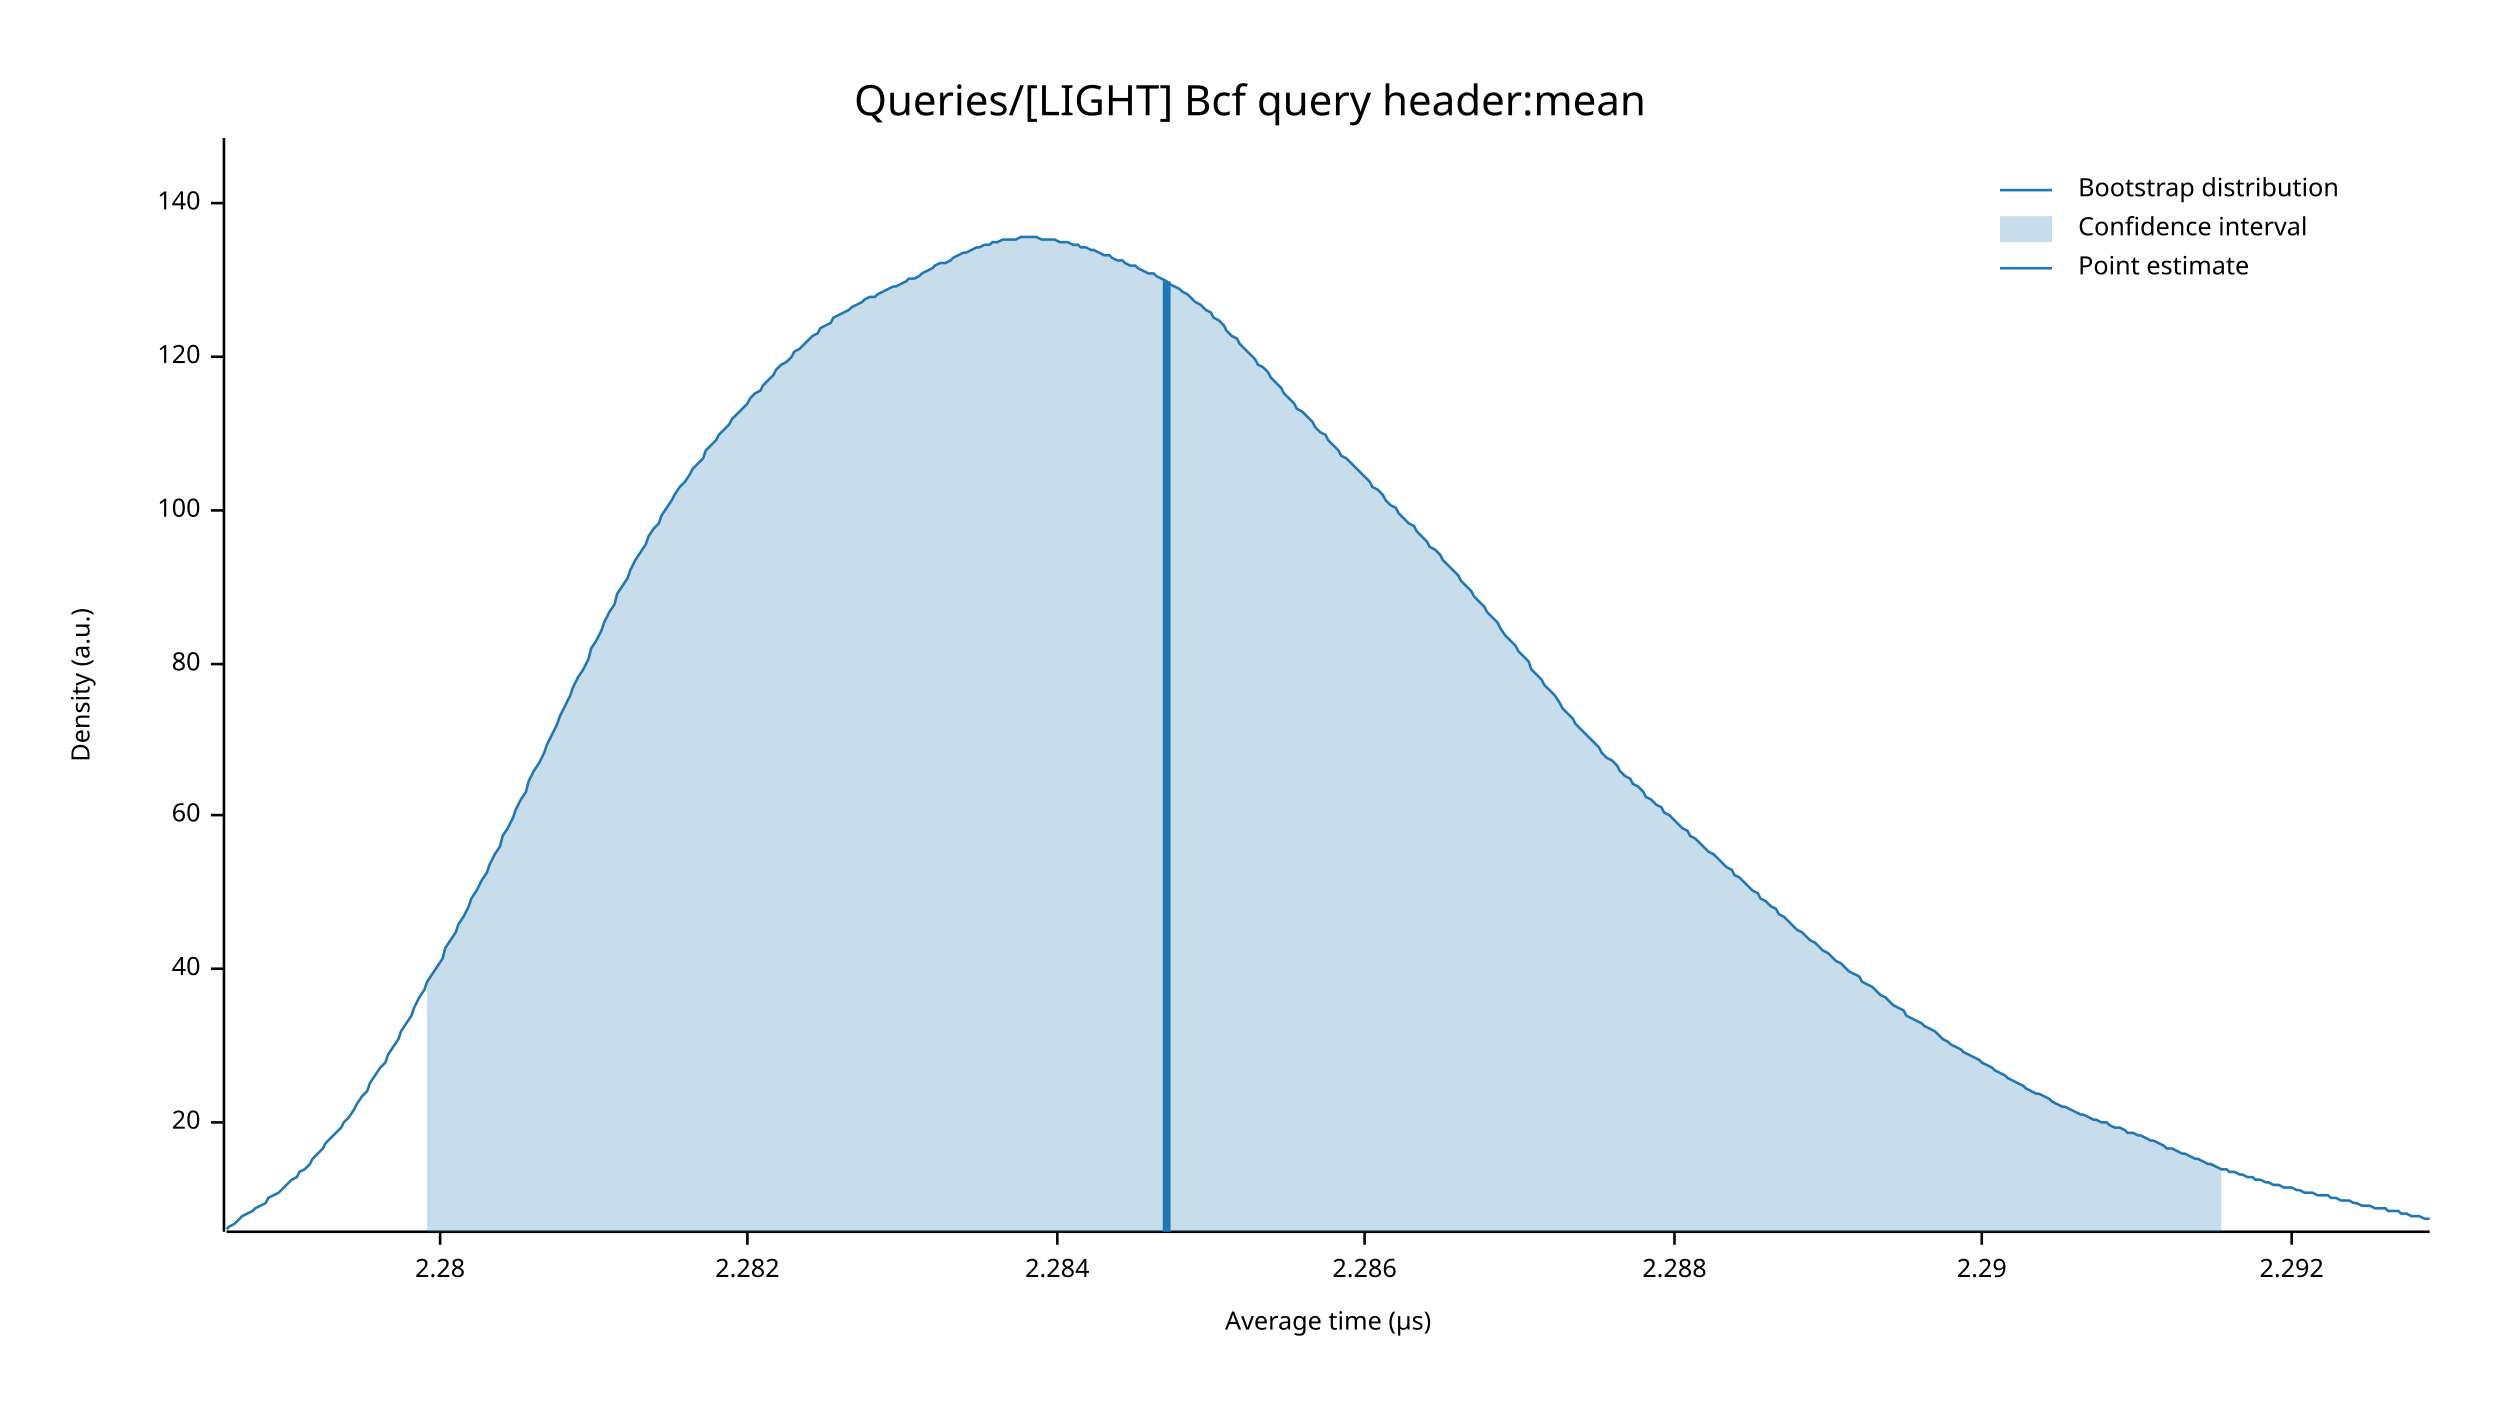
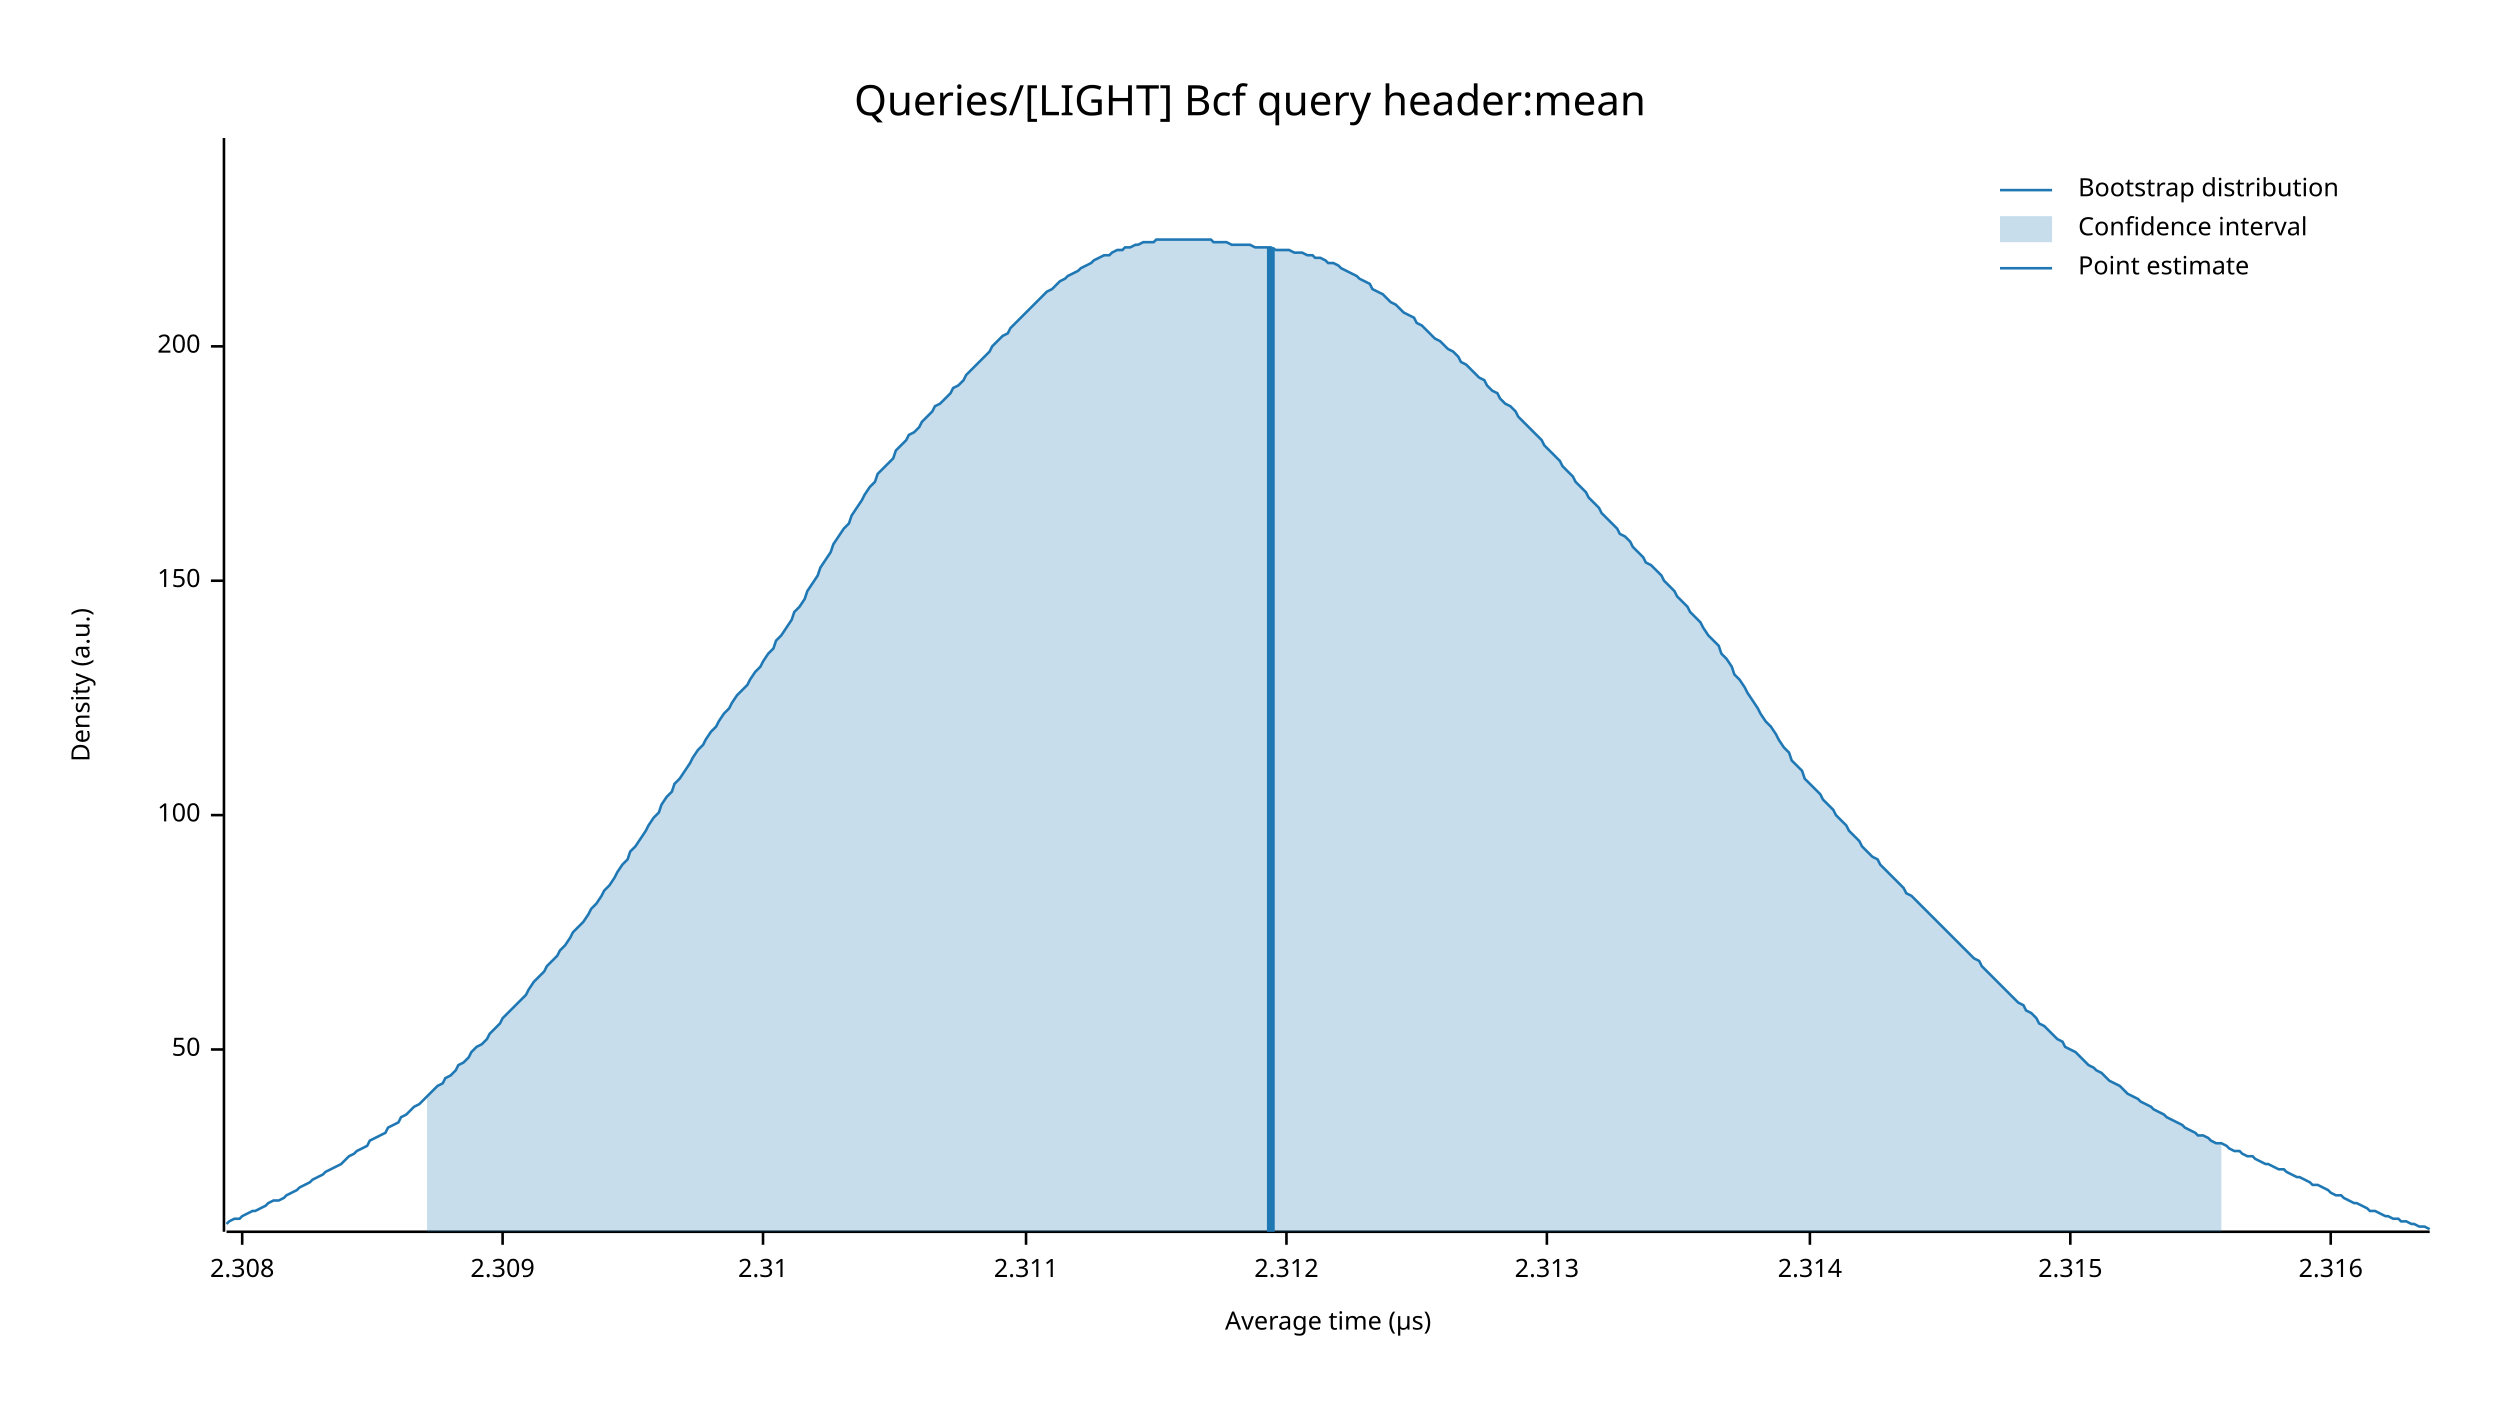
<svg xmlns="http://www.w3.org/2000/svg" width="960" height="540" viewBox="0 0 960 540">
  <text x="480" y="32" dy="0.76em" text-anchor="middle" font-family="sans-serif" font-size="16.129" opacity="1" fill="#000000">
Queries/[LIGHT] Bcf query header:mean
</text>
  <text x="27" y="263" dy="0.76em" text-anchor="middle" font-family="sans-serif" font-size="9.677" opacity="1" fill="#000000" transform="rotate(270, 27, 263)">
Density (a.u.)
</text>
  <text x="510" y="513" dy="-0.5ex" text-anchor="middle" font-family="sans-serif" font-size="9.677" opacity="1" fill="#000000">
Average time (µs)
</text>
  <polyline fill="none" opacity="1" stroke="#000000" stroke-width="1" points="86,53 86,473 " />
-   <text x="77" y="431" dy="0.5ex" text-anchor="end" font-family="sans-serif" font-size="9.677" opacity="1" fill="#000000">
- 20
+   <text x="77" y="403" dy="0.5ex" text-anchor="end" font-family="sans-serif" font-size="9.677" opacity="1" fill="#000000">
+ 50
</text>
-   <polyline fill="none" opacity="1" stroke="#000000" stroke-width="1" points="81,431 86,431 " />
-   <text x="77" y="372" dy="0.5ex" text-anchor="end" font-family="sans-serif" font-size="9.677" opacity="1" fill="#000000">
- 40
- </text>
-   <polyline fill="none" opacity="1" stroke="#000000" stroke-width="1" points="81,372 86,372 " />
+   <polyline fill="none" opacity="1" stroke="#000000" stroke-width="1" points="81,403 86,403 " />
  <text x="77" y="313" dy="0.5ex" text-anchor="end" font-family="sans-serif" font-size="9.677" opacity="1" fill="#000000">
- 60
+ 100
</text>
  <polyline fill="none" opacity="1" stroke="#000000" stroke-width="1" points="81,313 86,313 " />
-   <text x="77" y="255" dy="0.5ex" text-anchor="end" font-family="sans-serif" font-size="9.677" opacity="1" fill="#000000">
- 80
+   <text x="77" y="223" dy="0.5ex" text-anchor="end" font-family="sans-serif" font-size="9.677" opacity="1" fill="#000000">
+ 150
</text>
-   <polyline fill="none" opacity="1" stroke="#000000" stroke-width="1" points="81,255 86,255 " />
-   <text x="77" y="196" dy="0.5ex" text-anchor="end" font-family="sans-serif" font-size="9.677" opacity="1" fill="#000000">
- 100
+   <polyline fill="none" opacity="1" stroke="#000000" stroke-width="1" points="81,223 86,223 " />
+   <text x="77" y="133" dy="0.5ex" text-anchor="end" font-family="sans-serif" font-size="9.677" opacity="1" fill="#000000">
+ 200
</text>
-   <polyline fill="none" opacity="1" stroke="#000000" stroke-width="1" points="81,196 86,196 " />
-   <text x="77" y="137" dy="0.5ex" text-anchor="end" font-family="sans-serif" font-size="9.677" opacity="1" fill="#000000">
- 120
+   <polyline fill="none" opacity="1" stroke="#000000" stroke-width="1" points="81,133 86,133 " />
+   <polyline fill="none" opacity="1" stroke="#000000" stroke-width="1" points="87,473 933,473 " />
+   <text x="93" y="483" dy="0.76em" text-anchor="middle" font-family="sans-serif" font-size="9.677" opacity="1" fill="#000000">
+ 2.308
</text>
-   <polyline fill="none" opacity="1" stroke="#000000" stroke-width="1" points="81,137 86,137 " />
-   <text x="77" y="78" dy="0.5ex" text-anchor="end" font-family="sans-serif" font-size="9.677" opacity="1" fill="#000000">
- 140
+   <polyline fill="none" opacity="1" stroke="#000000" stroke-width="1" points="93,473 93,478 " />
+   <text x="193" y="483" dy="0.76em" text-anchor="middle" font-family="sans-serif" font-size="9.677" opacity="1" fill="#000000">
+ 2.309
</text>
-   <polyline fill="none" opacity="1" stroke="#000000" stroke-width="1" points="81,78 86,78 " />
-   <polyline fill="none" opacity="1" stroke="#000000" stroke-width="1" points="87,473 933,473 " />
-   <text x="169" y="483" dy="0.76em" text-anchor="middle" font-family="sans-serif" font-size="9.677" opacity="1" fill="#000000">
- 2.28
+   <polyline fill="none" opacity="1" stroke="#000000" stroke-width="1" points="193,473 193,478 " />
+   <text x="293" y="483" dy="0.76em" text-anchor="middle" font-family="sans-serif" font-size="9.677" opacity="1" fill="#000000">
+ 2.31
</text>
-   <polyline fill="none" opacity="1" stroke="#000000" stroke-width="1" points="169,473 169,478 " />
-   <text x="287" y="483" dy="0.76em" text-anchor="middle" font-family="sans-serif" font-size="9.677" opacity="1" fill="#000000">
- 2.282
+   <polyline fill="none" opacity="1" stroke="#000000" stroke-width="1" points="293,473 293,478 " />
+   <text x="394" y="483" dy="0.76em" text-anchor="middle" font-family="sans-serif" font-size="9.677" opacity="1" fill="#000000">
+ 2.311
</text>
-   <polyline fill="none" opacity="1" stroke="#000000" stroke-width="1" points="287,473 287,478 " />
-   <text x="406" y="483" dy="0.76em" text-anchor="middle" font-family="sans-serif" font-size="9.677" opacity="1" fill="#000000">
- 2.284
+   <polyline fill="none" opacity="1" stroke="#000000" stroke-width="1" points="394,473 394,478 " />
+   <text x="494" y="483" dy="0.76em" text-anchor="middle" font-family="sans-serif" font-size="9.677" opacity="1" fill="#000000">
+ 2.312
</text>
-   <polyline fill="none" opacity="1" stroke="#000000" stroke-width="1" points="406,473 406,478 " />
-   <text x="524" y="483" dy="0.76em" text-anchor="middle" font-family="sans-serif" font-size="9.677" opacity="1" fill="#000000">
- 2.286
+   <polyline fill="none" opacity="1" stroke="#000000" stroke-width="1" points="494,473 494,478 " />
+   <text x="594" y="483" dy="0.76em" text-anchor="middle" font-family="sans-serif" font-size="9.677" opacity="1" fill="#000000">
+ 2.313
</text>
-   <polyline fill="none" opacity="1" stroke="#000000" stroke-width="1" points="524,473 524,478 " />
-   <text x="643" y="483" dy="0.76em" text-anchor="middle" font-family="sans-serif" font-size="9.677" opacity="1" fill="#000000">
- 2.288
+   <polyline fill="none" opacity="1" stroke="#000000" stroke-width="1" points="594,473 594,478 " />
+   <text x="695" y="483" dy="0.76em" text-anchor="middle" font-family="sans-serif" font-size="9.677" opacity="1" fill="#000000">
+ 2.314
</text>
-   <polyline fill="none" opacity="1" stroke="#000000" stroke-width="1" points="643,473 643,478 " />
-   <text x="761" y="483" dy="0.76em" text-anchor="middle" font-family="sans-serif" font-size="9.677" opacity="1" fill="#000000">
- 2.29
+   <polyline fill="none" opacity="1" stroke="#000000" stroke-width="1" points="695,473 695,478 " />
+   <text x="795" y="483" dy="0.76em" text-anchor="middle" font-family="sans-serif" font-size="9.677" opacity="1" fill="#000000">
+ 2.315
</text>
-   <polyline fill="none" opacity="1" stroke="#000000" stroke-width="1" points="761,473 761,478 " />
-   <text x="880" y="483" dy="0.76em" text-anchor="middle" font-family="sans-serif" font-size="9.677" opacity="1" fill="#000000">
- 2.292
+   <polyline fill="none" opacity="1" stroke="#000000" stroke-width="1" points="795,473 795,478 " />
+   <text x="895" y="483" dy="0.76em" text-anchor="middle" font-family="sans-serif" font-size="9.677" opacity="1" fill="#000000">
+ 2.316
</text>
-   <polyline fill="none" opacity="1" stroke="#000000" stroke-width="1" points="880,473 880,478 " />
-   <polyline fill="none" opacity="1" stroke="#1F78B4" stroke-width="1" points="87,472 88,471 90,470 92,468 93,467 95,466 97,465 98,464 100,463 102,462 103,460 105,459 107,458 109,456 110,455 112,453 114,452 115,450 117,449 119,447 120,445 122,443 124,441 125,439 127,437 129,435 131,433 132,431 134,429 136,426 137,424 139,421 141,419 142,416 144,413 146,410 148,408 149,405 151,402 153,399 154,396 156,393 158,390 159,387 161,383 163,380 164,377 166,374 168,371 170,368 171,364 173,361 175,358 176,355 178,352 180,348 181,345 183,342 185,338 187,335 188,332 190,328 192,325 193,321 195,318 197,314 198,311 200,307 202,304 203,300 205,296 207,293 209,289 210,286 212,282 214,278 215,275 217,271 219,267 220,264 222,260 224,257 226,253 227,249 229,246 231,242 232,239 234,235 236,232 237,228 239,225 241,222 242,219 244,215 246,212 248,209 249,206 251,203 253,201 254,198 256,195 258,192 259,190 261,187 263,185 265,182 266,180 268,178 270,176 271,173 273,171 275,169 276,167 278,165 280,163 281,161 283,159 285,157 287,155 288,153 290,151 292,150 293,148 295,146 297,144 298,142 300,140 302,139 304,137 305,135 307,134 309,132 310,131 312,129 314,128 315,126 317,125 319,124 320,122 322,121 324,120 326,119 327,118 329,117 331,116 332,115 334,114 336,114 337,113 339,112 341,111 343,110 344,110 346,109 348,108 349,107 351,107 353,106 354,105 356,104 358,103 359,102 361,101 363,101 365,100 366,99 368,98 370,97 371,97 373,96 375,95 376,95 378,94 380,94 381,93 383,93 385,92 387,92 388,92 390,92 392,91 393,91 395,91 397,91 398,91 400,92 402,92 404,92 405,92 407,93 409,93 410,93 412,94 414,94 415,95 417,95 419,96 420,96 422,97 424,98 426,98 427,99 429,100 431,100 432,101 434,102 436,102 437,103 439,104 441,105 443,105 444,106 446,107 448,108 449,109 451,110 453,111 454,112 456,113 458,115 459,116 461,117 463,119 465,120 466,122 468,123 470,125 471,127 473,129 475,130 476,132 478,134 480,136 482,138 483,140 485,141 487,143 488,145 490,147 492,149 493,151 495,153 497,155 498,157 500,158 502,160 504,162 505,164 507,166 509,167 510,169 512,171 514,173 515,175 517,176 519,178 521,180 522,181 524,183 526,185 527,187 529,188 531,190 532,192 534,194 536,195 537,197 539,199 541,201 543,202 544,204 546,206 548,208 549,210 551,211 553,213 554,215 556,217 558,219 560,221 561,223 563,225 565,227 566,229 568,231 570,233 571,235 573,237 575,239 576,241 578,244 580,246 582,248 583,250 585,252 587,254 588,257 590,259 592,261 593,263 595,265 597,267 599,270 600,272 602,274 604,276 605,278 607,280 609,282 610,283 612,285 614,287 615,289 617,291 619,292 621,294 622,296 624,298 626,299 627,301 629,302 631,304 632,306 634,307 636,309 638,310 639,312 641,313 643,315 644,316 646,318 648,319 649,321 651,322 653,324 654,325 656,327 658,328 660,330 661,331 663,333 665,334 666,336 668,337 670,339 671,340 673,342 675,343 676,345 678,346 680,348 682,349 683,351 685,352 687,354 688,355 690,357 692,358 693,359 695,361 697,362 699,364 700,365 702,366 704,368 705,369 707,370 709,372 710,373 712,374 714,375 715,377 717,378 719,379 721,381 722,382 724,383 726,385 727,386 729,387 731,388 732,390 734,391 736,392 738,393 739,394 741,395 743,396 744,397 746,399 748,400 749,401 751,402 753,403 754,404 756,405 758,406 760,407 761,408 763,409 765,410 766,411 768,412 770,413 771,414 773,415 775,416 777,417 778,418 780,419 782,420 783,420 785,421 787,422 788,423 790,424 792,425 793,425 795,426 797,427 799,428 800,428 802,429 804,430 805,430 807,431 809,431 810,432 812,433 814,433 816,434 817,435 819,435 821,436 822,436 824,437 826,438 827,438 829,439 831,440 832,441 834,441 836,442 838,443 839,443 841,444 843,445 844,445 846,446 848,447 849,447 851,448 853,449 855,449 856,450 858,450 860,451 861,451 863,452 865,452 866,453 868,453 870,454 871,454 873,455 875,455 877,456 878,456 880,456 882,457 883,457 885,458 887,458 888,458 890,459 892,459 894,459 895,460 897,460 899,461 900,461 902,461 904,462 905,462 907,463 909,463 910,463 912,464 914,464 916,464 917,465 919,465 921,465 922,466 924,466 926,467 927,467 929,467 931,468 933,468 " />
-   <polygon opacity="0.25" fill="#1F78B4" points="164,377 166,374 168,371 170,368 171,364 173,361 175,358 176,355 178,352 180,348 181,345 183,342 185,338 187,335 188,332 190,328 192,325 193,321 195,318 197,314 198,311 200,307 202,304 203,300 205,296 207,293 209,289 210,286 212,282 214,278 215,275 217,271 219,267 220,264 222,260 224,257 226,253 227,249 229,246 231,242 232,239 234,235 236,232 237,228 239,225 241,222 242,219 244,215 246,212 248,209 249,206 251,203 253,201 254,198 256,195 258,192 259,190 261,187 263,185 265,182 266,180 268,178 270,176 271,173 273,171 275,169 276,167 278,165 280,163 281,161 283,159 285,157 287,155 288,153 290,151 292,150 293,148 295,146 297,144 298,142 300,140 302,139 304,137 305,135 307,134 309,132 310,131 312,129 314,128 315,126 317,125 319,124 320,122 322,121 324,120 326,119 327,118 329,117 331,116 332,115 334,114 336,114 337,113 339,112 341,111 343,110 344,110 346,109 348,108 349,107 351,107 353,106 354,105 356,104 358,103 359,102 361,101 363,101 365,100 366,99 368,98 370,97 371,97 373,96 375,95 376,95 378,94 380,94 381,93 383,93 385,92 387,92 388,92 390,92 392,91 393,91 395,91 397,91 398,91 400,92 402,92 404,92 405,92 407,93 409,93 410,93 412,94 414,94 415,95 417,95 419,96 420,96 422,97 424,98 426,98 427,99 429,100 431,100 432,101 434,102 436,102 437,103 439,104 441,105 443,105 444,106 446,107 448,108 449,109 451,110 453,111 454,112 456,113 458,115 459,116 461,117 463,119 465,120 466,122 468,123 470,125 471,127 473,129 475,130 476,132 478,134 480,136 482,138 483,140 485,141 487,143 488,145 490,147 492,149 493,151 495,153 497,155 498,157 500,158 502,160 504,162 505,164 507,166 509,167 510,169 512,171 514,173 515,175 517,176 519,178 521,180 522,181 524,183 526,185 527,187 529,188 531,190 532,192 534,194 536,195 537,197 539,199 541,201 543,202 544,204 546,206 548,208 549,210 551,211 553,213 554,215 556,217 558,219 560,221 561,223 563,225 565,227 566,229 568,231 570,233 571,235 573,237 575,239 576,241 578,244 580,246 582,248 583,250 585,252 587,254 588,257 590,259 592,261 593,263 595,265 597,267 599,270 600,272 602,274 604,276 605,278 607,280 609,282 610,283 612,285 614,287 615,289 617,291 619,292 621,294 622,296 624,298 626,299 627,301 629,302 631,304 632,306 634,307 636,309 638,310 639,312 641,313 643,315 644,316 646,318 648,319 649,321 651,322 653,324 654,325 656,327 658,328 660,330 661,331 663,333 665,334 666,336 668,337 670,339 671,340 673,342 675,343 676,345 678,346 680,348 682,349 683,351 685,352 687,354 688,355 690,357 692,358 693,359 695,361 697,362 699,364 700,365 702,366 704,368 705,369 707,370 709,372 710,373 712,374 714,375 715,377 717,378 719,379 721,381 722,382 724,383 726,385 727,386 729,387 731,388 732,390 734,391 736,392 738,393 739,394 741,395 743,396 744,397 746,399 748,400 749,401 751,402 753,403 754,404 756,405 758,406 760,407 761,408 763,409 765,410 766,411 768,412 770,413 771,414 773,415 775,416 777,417 778,418 780,419 782,420 783,420 785,421 787,422 788,423 790,424 792,425 793,425 795,426 797,427 799,428 800,428 802,429 804,430 805,430 807,431 809,431 810,432 812,433 814,433 816,434 817,435 819,435 821,436 822,436 824,437 826,438 827,438 829,439 831,440 832,441 834,441 836,442 838,443 839,443 841,444 843,445 844,445 846,446 848,447 849,447 851,448 853,449 853,473 164,473 " />
-   <polyline fill="none" opacity="1" stroke="#1F78B4" stroke-width="3" points="448,473 448,108 " />
+   <polyline fill="none" opacity="1" stroke="#000000" stroke-width="1" points="895,473 895,478 " />
+   <polyline fill="none" opacity="1" stroke="#1F78B4" stroke-width="1" points="87,470 88,469 90,468 92,468 93,467 95,466 97,465 98,465 100,464 102,463 103,462 105,461 107,461 109,460 110,459 112,458 114,457 115,456 117,455 119,454 120,453 122,452 124,451 125,450 127,449 129,448 131,447 132,446 134,444 136,443 137,442 139,441 141,440 142,438 144,437 146,436 148,435 149,433 151,432 153,431 154,429 156,428 158,426 159,425 161,424 163,422 164,421 166,419 168,417 170,416 171,414 173,413 175,411 176,409 178,408 180,406 181,404 183,402 185,401 187,399 188,397 190,395 192,393 193,391 195,389 197,387 198,386 200,384 202,382 203,380 205,377 207,375 209,373 210,371 212,369 214,367 215,365 217,363 219,360 220,358 222,356 224,354 226,351 227,349 229,347 231,344 232,342 234,340 236,337 237,335 239,332 241,330 242,327 244,325 246,322 248,319 249,317 251,314 253,312 254,309 256,306 258,304 259,301 261,299 263,296 265,293 266,291 268,288 270,286 271,284 273,281 275,279 276,277 278,274 280,272 281,270 283,267 285,265 287,263 288,261 290,258 292,256 293,254 295,251 297,249 298,246 300,244 302,241 304,238 305,235 307,233 309,230 310,227 312,224 314,221 315,218 317,215 319,212 320,209 322,206 324,203 326,201 327,198 329,195 331,192 332,190 334,187 336,185 337,182 339,180 341,178 343,176 344,173 346,171 348,169 349,167 351,166 353,164 354,162 356,160 358,158 359,156 361,155 363,153 365,151 366,149 368,148 370,146 371,144 373,142 375,140 376,139 378,137 380,135 381,133 383,131 385,129 387,128 388,126 390,124 392,122 393,121 395,119 397,117 398,116 400,114 402,112 404,111 405,110 407,108 409,107 410,106 412,105 414,104 415,103 417,102 419,101 420,100 422,99 424,98 426,98 427,97 429,96 431,96 432,95 434,95 436,94 437,94 439,93 441,93 443,93 444,92 446,92 448,92 449,92 451,92 453,92 454,92 456,92 458,92 459,92 461,92 463,92 465,92 466,93 468,93 470,93 471,93 473,94 475,94 476,94 478,94 480,94 482,95 483,95 485,95 487,95 488,95 490,96 492,96 493,96 495,96 497,97 498,97 500,97 502,98 504,98 505,99 507,99 509,100 510,101 512,101 514,102 515,103 517,104 519,105 521,106 522,107 524,108 526,109 527,111 529,112 531,113 532,114 534,116 536,117 537,118 539,120 541,121 543,122 544,124 546,125 548,127 549,128 551,130 553,131 554,132 556,134 558,135 560,137 561,139 563,140 565,142 566,143 568,145 570,146 571,148 573,150 575,151 576,153 578,155 580,156 582,158 583,160 585,162 587,164 588,165 590,167 592,169 593,171 595,173 597,175 599,177 600,179 602,181 604,183 605,185 607,187 609,189 610,191 612,193 614,195 615,197 617,199 619,201 621,203 622,205 624,206 626,208 627,210 629,212 631,214 632,216 634,217 636,219 638,221 639,223 641,225 643,227 644,229 646,231 648,233 649,235 651,237 653,239 654,241 656,244 658,246 660,248 661,251 663,253 665,256 666,259 668,261 670,264 671,266 673,269 675,272 676,274 678,277 680,279 682,282 683,284 685,287 687,289 688,292 690,294 692,296 693,299 695,301 697,303 699,305 700,307 702,309 704,311 705,313 707,315 709,317 710,319 712,321 714,323 715,325 717,327 719,329 721,330 722,332 724,334 726,336 727,337 729,339 731,341 732,343 734,344 736,346 738,348 739,349 741,351 743,353 744,354 746,356 748,358 749,359 751,361 753,363 754,364 756,366 758,368 760,369 761,371 763,373 765,375 766,376 768,378 770,380 771,381 773,383 775,385 777,386 778,388 780,389 782,391 783,393 785,394 787,396 788,397 790,399 792,400 793,402 795,403 797,404 799,406 800,407 802,409 804,410 805,411 807,412 809,414 810,415 812,416 814,417 816,419 817,420 819,421 821,422 822,423 824,424 826,425 827,426 829,427 831,428 832,429 834,430 836,431 838,432 839,433 841,434 843,435 844,436 846,436 848,437 849,438 851,439 853,439 855,440 856,441 858,442 860,442 861,443 863,444 865,444 866,445 868,446 870,447 871,447 873,448 875,449 877,449 878,450 880,451 882,452 883,452 885,453 887,454 888,455 890,455 892,456 894,457 895,458 897,459 899,459 900,460 902,461 904,462 905,462 907,463 909,464 910,465 912,465 914,466 916,467 917,467 919,468 921,468 922,469 924,469 926,470 927,470 929,471 931,471 933,472 " />
+   <polygon opacity="0.25" fill="#1F78B4" points="164,421 166,419 168,417 170,416 171,414 173,413 175,411 176,409 178,408 180,406 181,404 183,402 185,401 187,399 188,397 190,395 192,393 193,391 195,389 197,387 198,386 200,384 202,382 203,380 205,377 207,375 209,373 210,371 212,369 214,367 215,365 217,363 219,360 220,358 222,356 224,354 226,351 227,349 229,347 231,344 232,342 234,340 236,337 237,335 239,332 241,330 242,327 244,325 246,322 248,319 249,317 251,314 253,312 254,309 256,306 258,304 259,301 261,299 263,296 265,293 266,291 268,288 270,286 271,284 273,281 275,279 276,277 278,274 280,272 281,270 283,267 285,265 287,263 288,261 290,258 292,256 293,254 295,251 297,249 298,246 300,244 302,241 304,238 305,235 307,233 309,230 310,227 312,224 314,221 315,218 317,215 319,212 320,209 322,206 324,203 326,201 327,198 329,195 331,192 332,190 334,187 336,185 337,182 339,180 341,178 343,176 344,173 346,171 348,169 349,167 351,166 353,164 354,162 356,160 358,158 359,156 361,155 363,153 365,151 366,149 368,148 370,146 371,144 373,142 375,140 376,139 378,137 380,135 381,133 383,131 385,129 387,128 388,126 390,124 392,122 393,121 395,119 397,117 398,116 400,114 402,112 404,111 405,110 407,108 409,107 410,106 412,105 414,104 415,103 417,102 419,101 420,100 422,99 424,98 426,98 427,97 429,96 431,96 432,95 434,95 436,94 437,94 439,93 441,93 443,93 444,92 446,92 448,92 449,92 451,92 453,92 454,92 456,92 458,92 459,92 461,92 463,92 465,92 466,93 468,93 470,93 471,93 473,94 475,94 476,94 478,94 480,94 482,95 483,95 485,95 487,95 488,95 490,96 492,96 493,96 495,96 497,97 498,97 500,97 502,98 504,98 505,99 507,99 509,100 510,101 512,101 514,102 515,103 517,104 519,105 521,106 522,107 524,108 526,109 527,111 529,112 531,113 532,114 534,116 536,117 537,118 539,120 541,121 543,122 544,124 546,125 548,127 549,128 551,130 553,131 554,132 556,134 558,135 560,137 561,139 563,140 565,142 566,143 568,145 570,146 571,148 573,150 575,151 576,153 578,155 580,156 582,158 583,160 585,162 587,164 588,165 590,167 592,169 593,171 595,173 597,175 599,177 600,179 602,181 604,183 605,185 607,187 609,189 610,191 612,193 614,195 615,197 617,199 619,201 621,203 622,205 624,206 626,208 627,210 629,212 631,214 632,216 634,217 636,219 638,221 639,223 641,225 643,227 644,229 646,231 648,233 649,235 651,237 653,239 654,241 656,244 658,246 660,248 661,251 663,253 665,256 666,259 668,261 670,264 671,266 673,269 675,272 676,274 678,277 680,279 682,282 683,284 685,287 687,289 688,292 690,294 692,296 693,299 695,301 697,303 699,305 700,307 702,309 704,311 705,313 707,315 709,317 710,319 712,321 714,323 715,325 717,327 719,329 721,330 722,332 724,334 726,336 727,337 729,339 731,341 732,343 734,344 736,346 738,348 739,349 741,351 743,353 744,354 746,356 748,358 749,359 751,361 753,363 754,364 756,366 758,368 760,369 761,371 763,373 765,375 766,376 768,378 770,380 771,381 773,383 775,385 777,386 778,388 780,389 782,391 783,393 785,394 787,396 788,397 790,399 792,400 793,402 795,403 797,404 799,406 800,407 802,409 804,410 805,411 807,412 809,414 810,415 812,416 814,417 816,419 817,420 819,421 821,422 822,423 824,424 826,425 827,426 829,427 831,428 832,429 834,430 836,431 838,432 839,433 841,434 843,435 844,436 846,436 848,437 849,438 851,439 853,439 853,473 164,473 " />
+   <polyline fill="none" opacity="1" stroke="#1F78B4" stroke-width="3" points="488,473 488,95 " />
  <text x="798" y="68" dy="0.76em" text-anchor="start" font-family="sans-serif" font-size="9.677" opacity="1" fill="#000000">
Bootstrap distribution
</text>
  <text x="798" y="83" dy="0.76em" text-anchor="start" font-family="sans-serif" font-size="9.677" opacity="1" fill="#000000">
Confidence interval
</text>
  <text x="798" y="98" dy="0.76em" text-anchor="start" font-family="sans-serif" font-size="9.677" opacity="1" fill="#000000">
Point estimate
</text>
  <polyline fill="none" opacity="1" stroke="#1F78B4" stroke-width="1" points="768,73 788,73 " />
  <rect x="768" y="83" width="20" height="10" opacity="0.25" fill="#1F78B4" stroke="none" />
  <polyline fill="none" opacity="1" stroke="#1F78B4" stroke-width="1" points="768,103 788,103 " />
</svg>
